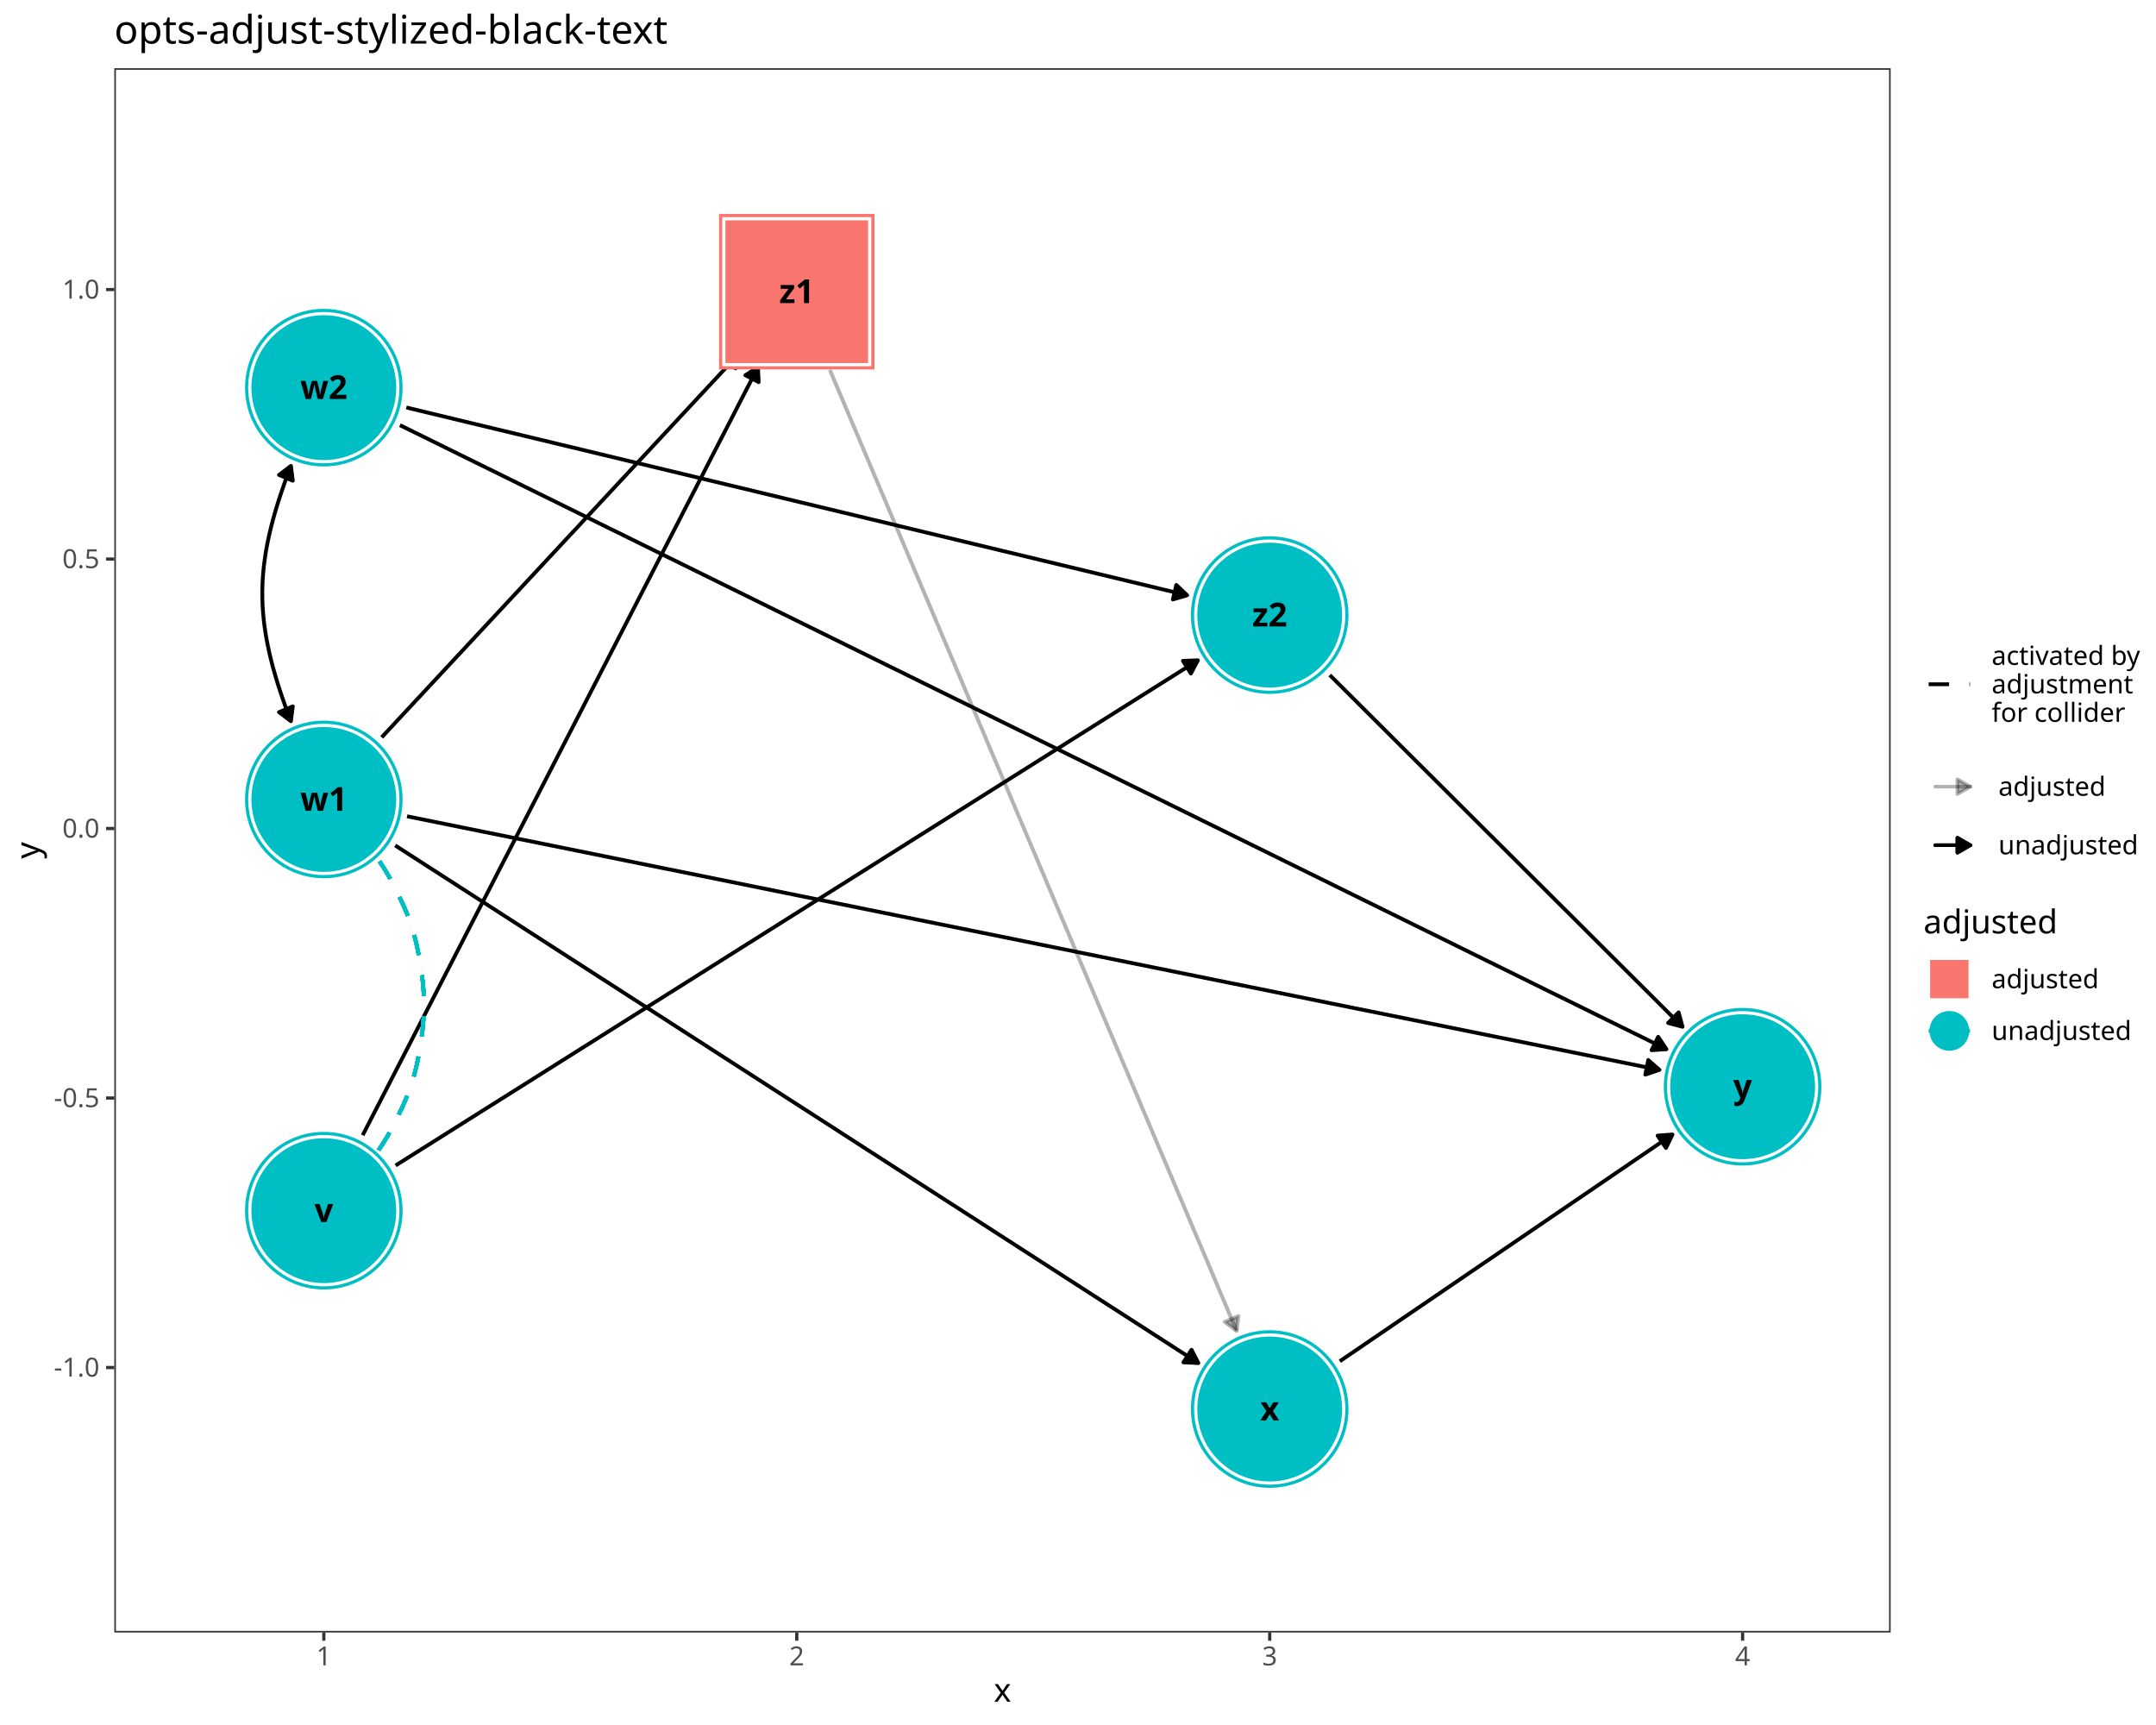
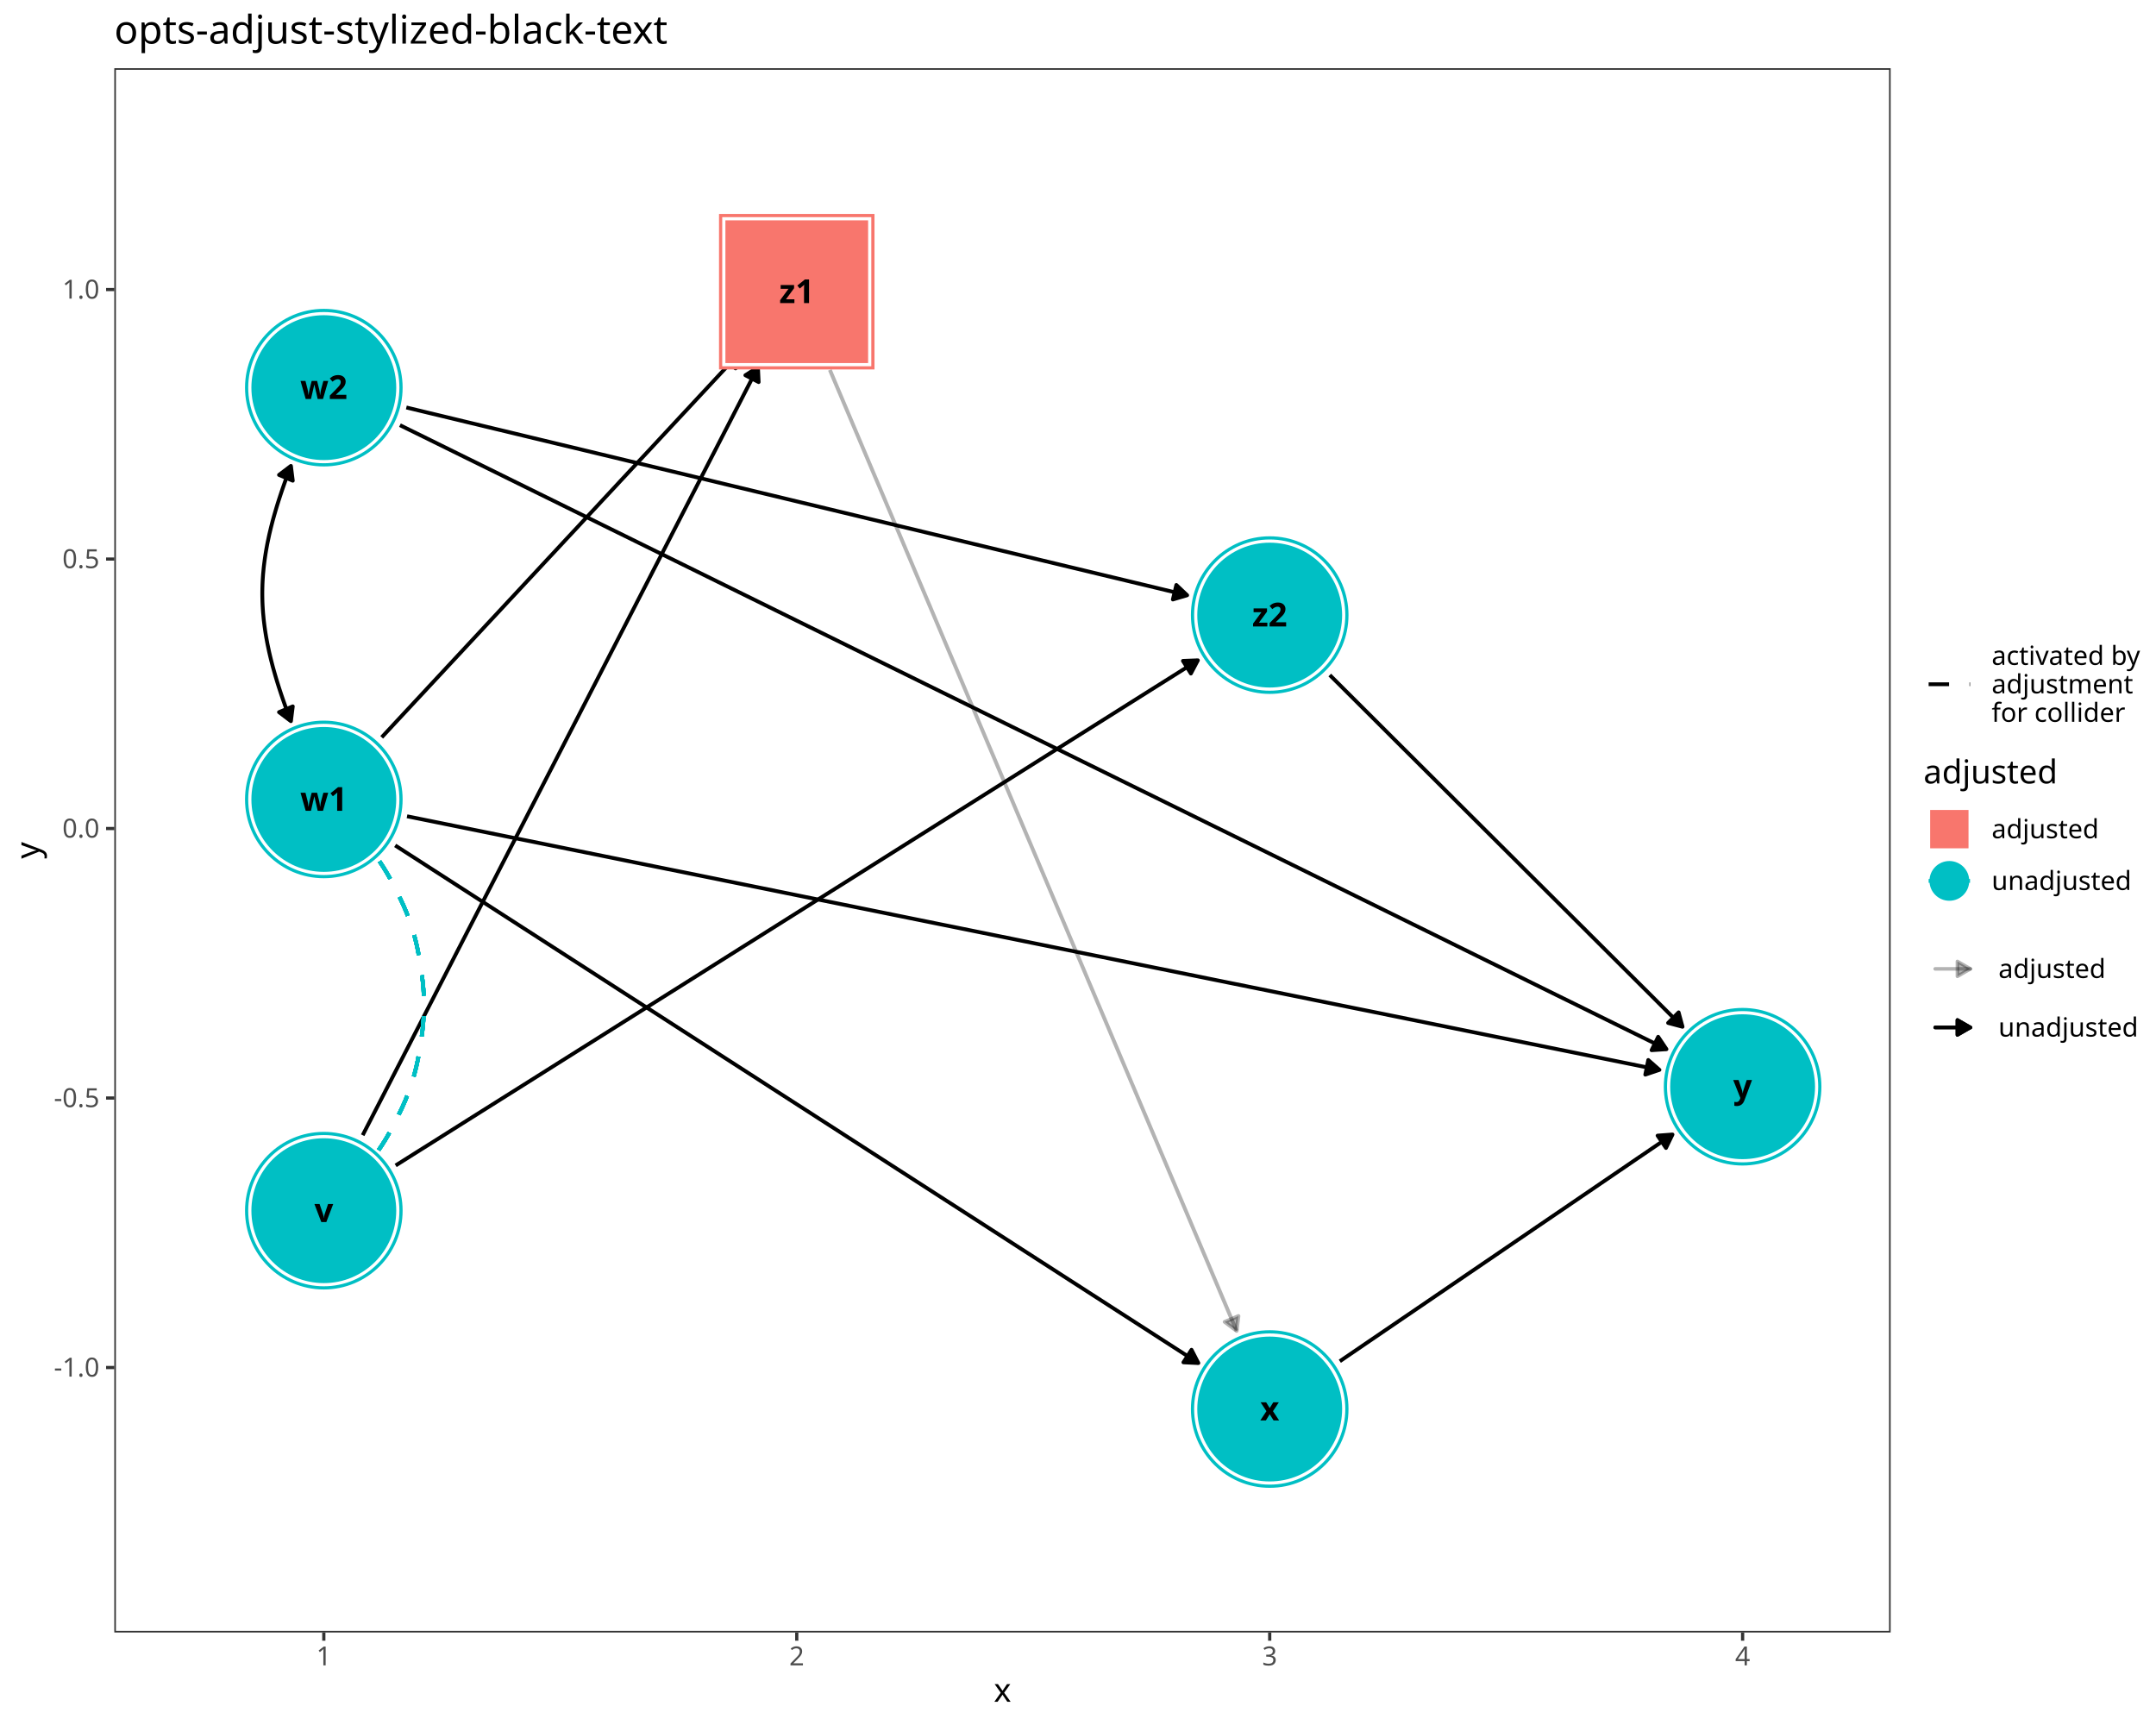
<svg xmlns="http://www.w3.org/2000/svg" class="svglite" data-engine-version="2.0" width="720.00pt" height="576.00pt" viewBox="0 0 720.00 576.00">
  <defs>
    <style type="text/css">
    .svglite line, .svglite polyline, .svglite polygon, .svglite path, .svglite rect, .svglite circle {
      fill: none;
      stroke: #000000;
      stroke-linecap: round;
      stroke-linejoin: round;
      stroke-miterlimit: 10.00;
    }
  </style>
  </defs>
  <rect width="100%" height="100%" style="stroke: none; fill: #FFFFFF;" />
  <defs>
    <clipPath id="cpMC4wMHw3MjAuMDB8MC4wMHw1NzYuMDA=">
      <rect x="0.00" y="0.00" width="720.00" height="576.00" />
    </clipPath>
  </defs>
  <g clip-path="url(#cpMC4wMHw3MjAuMDB8MC4wMHw1NzYuMDA=)">
    <rect x="-0" y="0.00" width="720.00" height="576.00" style="stroke-width: 1.07; stroke: #FFFFFF; fill: #FFFFFF;" />
  </g>
  <defs>
    <clipPath id="cpMzguMTd8NjMxLjM5fDIyLjc4fDU0NS4xMQ==">
      <rect x="38.17" y="22.78" width="593.22" height="522.33" />
    </clipPath>
  </defs>
  <g clip-path="url(#cpMzguMTd8NjMxLjM5fDIyLjc4fDU0NS4xMQ==)">
    <rect x="38.17" y="22.78" width="593.22" height="522.33" style="stroke-width: 1.07; stroke: none; fill: #FFFFFF;" />
    <polyline points="121.12,379.06 122.50,376.37 124.10,373.27 125.69,370.17 127.29,367.07 128.88,363.97 130.48,360.87 132.07,357.77 133.67,354.67 135.26,351.57 136.86,348.47 138.45,345.37 140.05,342.27 141.65,339.17 143.24,336.07 144.84,332.97 146.43,329.87 148.03,326.77 149.62,323.67 151.22,320.57 152.81,317.47 154.41,314.37 156.00,311.27 157.60,308.17 159.19,305.08 160.79,301.98 162.38,298.88 163.98,295.78 165.58,292.68 167.17,289.58 168.77,286.48 170.36,283.38 171.96,280.28 173.55,277.18 175.15,274.08 176.74,270.98 178.34,267.88 179.93,264.78 181.53,261.68 183.12,258.58 184.72,255.48 186.31,252.38 187.91,249.28 189.50,246.18 191.10,243.08 192.70,239.98 194.29,236.88 195.89,233.78 197.48,230.68 199.08,227.59 200.67,224.49 202.27,221.39 203.86,218.29 205.46,215.19 207.05,212.09 208.65,208.99 210.24,205.89 211.84,202.79 213.43,199.69 215.03,196.59 216.63,193.49 218.22,190.39 219.82,187.29 221.41,184.19 223.01,181.09 224.60,177.99 226.20,174.89 227.79,171.79 229.39,168.69 230.98,165.59 232.58,162.49 234.17,159.39 235.77,156.29 237.36,153.19 238.96,150.10 240.55,147.00 242.15,143.90 243.75,140.80 245.34,137.70 246.94,134.60 248.53,131.50 250.13,128.40 251.72,125.30 253.11,122.61 " style="stroke-width: 1.28; stroke-linecap: butt;" />
    <polygon points="253.35,127.58 253.11,122.61 248.92,125.30 " style="stroke-width: 1.28; stroke-linecap: butt; fill: #000000;" />
    <polyline points="132.13,389.16 133.67,388.19 136.86,386.18 140.05,384.17 143.24,382.17 146.43,380.16 149.62,378.15 152.81,376.14 156.00,374.13 159.19,372.12 162.38,370.11 165.58,368.10 168.77,366.09 171.96,364.09 175.15,362.08 178.34,360.07 181.53,358.06 184.72,356.05 187.91,354.04 191.10,352.03 194.29,350.02 197.48,348.02 200.67,346.01 203.86,344.00 207.05,341.99 210.24,339.98 213.43,337.97 216.63,335.96 219.82,333.95 223.01,331.94 226.20,329.94 229.39,327.93 232.58,325.92 235.77,323.91 238.96,321.90 242.15,319.89 245.34,317.88 248.53,315.87 251.72,313.87 254.91,311.86 258.10,309.85 261.29,307.84 264.48,305.83 267.68,303.82 270.87,301.81 274.06,299.80 277.25,297.79 280.44,295.79 283.63,293.78 286.82,291.77 290.01,289.76 293.20,287.75 296.39,285.74 299.58,283.73 302.77,281.72 305.96,279.71 309.15,277.71 312.34,275.70 315.53,273.69 318.73,271.68 321.92,269.67 325.11,267.66 328.30,265.65 331.49,263.64 334.68,261.64 337.87,259.63 341.06,257.62 344.25,255.61 347.44,253.60 350.63,251.59 353.82,249.58 357.01,247.57 360.20,245.56 363.39,243.56 366.58,241.55 369.78,239.54 372.97,237.53 376.16,235.52 379.35,233.51 382.54,231.50 385.73,229.49 388.92,227.49 392.11,225.48 395.30,223.47 398.49,221.46 400.03,220.49 " style="stroke-width: 1.28; stroke-linecap: butt;" />
    <polygon points="397.70,224.90 400.03,220.49 395.05,220.68 " style="stroke-width: 1.28; stroke-linecap: butt; fill: #000000;" />
    <polyline points="131.97,282.30 133.67,283.39 136.86,285.45 140.05,287.50 143.24,289.56 146.43,291.61 149.62,293.67 152.81,295.73 156.00,297.78 159.19,299.84 162.38,301.89 165.58,303.95 168.77,306.01 171.96,308.06 175.15,310.12 178.34,312.17 181.53,314.23 184.72,316.29 187.91,318.34 191.10,320.40 194.29,322.45 197.48,324.51 200.67,326.57 203.86,328.62 207.05,330.68 210.24,332.74 213.43,334.79 216.63,336.85 219.82,338.90 223.01,340.96 226.20,343.02 229.39,345.07 232.58,347.13 235.77,349.18 238.96,351.24 242.15,353.30 245.34,355.35 248.53,357.41 251.72,359.46 254.91,361.52 258.10,363.58 261.29,365.63 264.48,367.69 267.68,369.75 270.87,371.80 274.06,373.86 277.25,375.91 280.44,377.97 283.63,380.03 286.82,382.08 290.01,384.14 293.20,386.19 296.39,388.25 299.58,390.31 302.77,392.36 305.96,394.42 309.15,396.47 312.34,398.53 315.53,400.59 318.73,402.64 321.92,404.70 325.11,406.75 328.30,408.81 331.49,410.87 334.68,412.92 337.87,414.98 341.06,417.04 344.25,419.09 347.44,421.15 350.63,423.20 353.82,425.26 357.01,427.32 360.20,429.37 363.39,431.43 366.58,433.48 369.78,435.54 372.97,437.60 376.16,439.65 379.35,441.71 382.54,443.76 385.73,445.82 388.92,447.88 392.11,449.93 395.30,451.99 398.49,454.05 400.19,455.14 " style="stroke-width: 1.28; stroke-linecap: butt;" />
    <polygon points="395.21,454.90 400.19,455.14 397.91,450.71 " style="stroke-width: 1.28; stroke-linecap: butt; fill: #000000;" />
    <polyline points="135.93,272.57 136.86,272.75 141.65,273.72 146.43,274.69 151.22,275.66 156.00,276.63 160.79,277.60 165.58,278.57 170.36,279.54 175.15,280.51 179.93,281.47 184.72,282.44 189.50,283.41 194.29,284.38 199.08,285.35 203.86,286.32 208.65,287.29 213.43,288.26 218.22,289.23 223.01,290.20 227.79,291.16 232.58,292.13 237.36,293.10 242.15,294.07 246.94,295.04 251.72,296.01 256.51,296.98 261.29,297.95 266.08,298.92 270.87,299.89 275.65,300.85 280.44,301.82 285.22,302.79 290.01,303.76 294.80,304.73 299.58,305.70 304.37,306.67 309.15,307.64 313.94,308.61 318.73,309.57 323.51,310.54 328.30,311.51 333.08,312.48 337.87,313.45 342.65,314.42 347.44,315.39 352.23,316.36 357.01,317.33 361.80,318.30 366.58,319.26 371.37,320.23 376.16,321.20 380.94,322.17 385.73,323.14 390.51,324.11 395.30,325.08 400.09,326.05 404.87,327.02 409.66,327.99 414.44,328.95 419.23,329.92 424.02,330.89 428.80,331.86 433.59,332.83 438.37,333.80 443.16,334.77 447.95,335.74 452.73,336.71 457.52,337.67 462.30,338.64 467.09,339.61 471.88,340.58 476.66,341.55 481.45,342.52 486.23,343.49 491.02,344.46 495.80,345.43 500.59,346.40 505.38,347.36 510.16,348.33 514.95,349.30 519.73,350.27 524.52,351.24 529.31,352.21 534.09,353.18 538.88,354.15 543.66,355.12 548.45,356.09 553.24,357.05 554.17,357.24 " style="stroke-width: 1.28; stroke-linecap: butt;" />
    <polygon points="549.45,358.83 554.17,357.24 550.44,353.95 " style="stroke-width: 1.28; stroke-linecap: butt; fill: #000000;" />
    <polyline points="127.47,246.20 128.88,244.68 130.48,242.97 132.07,241.25 133.67,239.54 135.26,237.83 136.86,236.12 138.45,234.40 140.05,232.69 141.65,230.98 143.24,229.26 144.84,227.55 146.43,225.84 148.03,224.13 149.62,222.41 151.22,220.70 152.81,218.99 154.41,217.28 156.00,215.56 157.60,213.85 159.19,212.14 160.79,210.43 162.38,208.71 163.98,207.00 165.58,205.29 167.17,203.58 168.77,201.86 170.36,200.15 171.96,198.44 173.55,196.73 175.15,195.01 176.74,193.30 178.34,191.59 179.93,189.88 181.53,188.16 183.12,186.45 184.72,184.74 186.31,183.03 187.91,181.31 189.50,179.60 191.10,177.89 192.70,176.18 194.29,174.46 195.89,172.75 197.48,171.04 199.08,169.33 200.67,167.61 202.27,165.90 203.86,164.19 205.46,162.48 207.05,160.76 208.65,159.05 210.24,157.34 211.84,155.63 213.43,153.91 215.03,152.20 216.63,150.49 218.22,148.78 219.82,147.06 221.41,145.35 223.01,143.64 224.60,141.93 226.20,140.21 227.79,138.50 229.39,136.79 230.98,135.08 232.58,133.36 234.17,131.65 235.77,129.94 237.36,128.23 238.96,126.51 240.55,124.80 242.15,123.09 243.75,121.38 245.34,119.66 246.76,118.14 " style="stroke-width: 1.28; stroke-linecap: butt;" />
    <polygon points="245.64,123.00 246.76,118.14 242.00,119.60 " style="stroke-width: 1.28; stroke-linecap: butt; fill: #000000;" />
    <polyline points="133.57,141.97 136.86,143.59 141.65,145.94 146.43,148.30 151.22,150.66 156.00,153.02 160.79,155.37 165.58,157.73 170.36,160.09 175.15,162.45 179.93,164.81 184.72,167.16 189.50,169.52 194.29,171.88 199.08,174.24 203.86,176.60 208.65,178.95 213.43,181.31 218.22,183.67 223.01,186.03 227.79,188.38 232.58,190.74 237.36,193.10 242.15,195.46 246.94,197.82 251.72,200.17 256.51,202.53 261.29,204.89 266.08,207.25 270.87,209.61 275.65,211.96 280.44,214.32 285.22,216.68 290.01,219.04 294.80,221.40 299.58,223.75 304.37,226.11 309.15,228.47 313.94,230.83 318.73,233.18 323.51,235.54 328.30,237.90 333.08,240.26 337.87,242.62 342.65,244.97 347.44,247.33 352.23,249.69 357.01,252.05 361.80,254.41 366.58,256.76 371.37,259.12 376.16,261.48 380.94,263.84 385.73,266.19 390.51,268.55 395.30,270.91 400.09,273.27 404.87,275.63 409.66,277.98 414.44,280.34 419.23,282.70 424.02,285.06 428.80,287.42 433.59,289.77 438.37,292.13 443.16,294.49 447.95,296.85 452.73,299.21 457.52,301.56 462.30,303.92 467.09,306.28 471.88,308.64 476.66,310.99 481.45,313.35 486.23,315.71 491.02,318.07 495.80,320.43 500.59,322.78 505.38,325.14 510.16,327.50 514.95,329.86 519.73,332.22 524.52,334.57 529.31,336.93 534.09,339.29 538.88,341.65 543.66,344.00 548.45,346.36 553.24,348.72 556.52,350.34 " style="stroke-width: 1.28; stroke-linecap: butt;" />
    <polygon points="551.55,350.67 556.52,350.34 553.75,346.20 " style="stroke-width: 1.28; stroke-linecap: butt; fill: #000000;" />
    <polyline points="135.70,136.06 136.86,136.34 140.05,137.11 143.24,137.88 146.43,138.64 149.62,139.41 152.81,140.18 156.00,140.95 159.19,141.71 162.38,142.48 165.58,143.25 168.77,144.01 171.96,144.78 175.15,145.55 178.34,146.32 181.53,147.08 184.72,147.85 187.91,148.62 191.10,149.38 194.29,150.15 197.48,150.92 200.67,151.69 203.86,152.45 207.05,153.22 210.24,153.99 213.43,154.75 216.63,155.52 219.82,156.29 223.01,157.06 226.20,157.82 229.39,158.59 232.58,159.36 235.77,160.12 238.96,160.89 242.15,161.66 245.34,162.43 248.53,163.19 251.72,163.96 254.91,164.73 258.10,165.49 261.29,166.26 264.48,167.03 267.68,167.80 270.87,168.56 274.06,169.33 277.25,170.10 280.44,170.87 283.63,171.63 286.82,172.40 290.01,173.17 293.20,173.93 296.39,174.70 299.58,175.47 302.77,176.24 305.96,177.00 309.15,177.77 312.34,178.54 315.53,179.30 318.73,180.07 321.92,180.84 325.11,181.61 328.30,182.37 331.49,183.14 334.68,183.91 337.87,184.67 341.06,185.44 344.25,186.21 347.44,186.98 350.63,187.74 353.82,188.51 357.01,189.28 360.20,190.04 363.39,190.81 366.58,191.58 369.78,192.35 372.97,193.11 376.16,193.88 379.35,194.65 382.54,195.41 385.73,196.18 388.92,196.95 392.11,197.72 395.30,198.48 396.45,198.76 " style="stroke-width: 1.28; stroke-linecap: butt;" />
    <polygon points="391.68,200.17 396.45,198.76 392.84,195.33 " style="stroke-width: 1.28; stroke-linecap: butt; fill: #000000;" />
    <polyline points="447.44,454.53 447.95,454.19 449.54,453.10 451.14,452.01 452.73,450.93 454.33,449.84 455.92,448.75 457.52,447.66 459.11,446.58 460.71,445.49 462.30,444.40 463.90,443.32 465.49,442.23 467.09,441.14 468.68,440.05 470.28,438.97 471.88,437.88 473.47,436.79 475.07,435.71 476.66,434.62 478.26,433.53 479.85,432.44 481.45,431.36 483.04,430.27 484.64,429.18 486.23,428.10 487.83,427.01 489.42,425.92 491.02,424.83 492.61,423.75 494.21,422.66 495.80,421.57 497.40,420.49 499.00,419.40 500.59,418.31 502.19,417.22 503.78,416.14 505.38,415.05 506.97,413.96 508.57,412.88 510.16,411.79 511.76,410.70 513.35,409.61 514.95,408.53 516.54,407.44 518.14,406.35 519.73,405.27 521.33,404.18 522.93,403.09 524.52,402.00 526.12,400.92 527.71,399.83 529.31,398.74 530.90,397.66 532.50,396.57 534.09,395.48 535.69,394.39 537.28,393.31 538.88,392.22 540.47,391.13 542.07,390.05 543.66,388.96 545.26,387.87 546.85,386.78 548.45,385.70 550.05,384.61 551.64,383.52 553.24,382.44 554.83,381.35 556.43,380.26 558.02,379.17 558.53,378.83 " style="stroke-width: 1.28; stroke-linecap: butt;" />
    <polygon points="556.36,383.32 558.53,378.83 553.56,379.20 " style="stroke-width: 1.28; stroke-linecap: butt; fill: #000000;" />
    <polyline points="277.13,123.51 277.25,123.78 278.84,127.55 280.44,131.32 282.03,135.09 283.63,138.86 285.22,142.63 286.82,146.39 288.41,150.16 290.01,153.93 291.60,157.70 293.20,161.47 294.80,165.24 296.39,169.01 297.99,172.77 299.58,176.54 301.18,180.31 302.77,184.08 304.37,187.85 305.96,191.62 307.56,195.39 309.15,199.15 310.75,202.92 312.34,206.69 313.94,210.46 315.53,214.23 317.13,218.00 318.73,221.77 320.32,225.53 321.92,229.30 323.51,233.07 325.11,236.84 326.70,240.61 328.30,244.38 329.89,248.15 331.49,251.91 333.08,255.68 334.68,259.45 336.27,263.22 337.87,266.99 339.46,270.76 341.06,274.53 342.65,278.30 344.25,282.06 345.85,285.83 347.44,289.60 349.04,293.37 350.63,297.14 352.23,300.91 353.82,304.68 355.42,308.44 357.01,312.21 358.61,315.98 360.20,319.75 361.80,323.52 363.39,327.29 364.99,331.06 366.58,334.82 368.18,338.59 369.78,342.36 371.37,346.13 372.97,349.90 374.56,353.67 376.16,357.44 377.75,361.20 379.35,364.97 380.94,368.74 382.54,372.51 384.13,376.28 385.73,380.05 387.32,383.82 388.92,387.58 390.51,391.35 392.11,395.12 393.70,398.89 395.30,402.66 396.90,406.43 398.49,410.20 400.09,413.96 401.68,417.73 403.28,421.50 404.87,425.27 406.47,429.04 408.06,432.81 409.66,436.58 411.25,440.35 412.85,444.11 412.97,444.39 " style="stroke-width: 1.28; stroke: #000000; stroke-opacity: 0.30; stroke-linecap: butt;" />
    <polygon points="408.99,441.39 412.97,444.39 413.58,439.45 " style="stroke-width: 1.28; stroke: #000000; stroke-opacity: 0.30; stroke-linecap: butt; fill: #000000; fill-opacity: 0.30;" />
    <polyline points="444.09,225.40 444.75,226.07 446.35,227.66 447.95,229.25 449.54,230.84 451.14,232.43 452.73,234.02 454.33,235.61 455.92,237.20 457.52,238.79 459.11,240.38 460.71,241.97 462.30,243.56 463.90,245.16 465.49,246.75 467.09,248.34 468.68,249.93 470.28,251.52 471.88,253.11 473.47,254.70 475.07,256.29 476.66,257.88 478.26,259.47 479.85,261.06 481.45,262.65 483.04,264.24 484.64,265.83 486.23,267.43 487.83,269.02 489.42,270.61 491.02,272.20 492.61,273.79 494.21,275.38 495.80,276.97 497.40,278.56 499.00,280.15 500.59,281.74 502.19,283.33 503.78,284.92 505.38,286.51 506.97,288.10 508.57,289.70 510.16,291.29 511.76,292.88 513.35,294.47 514.95,296.06 516.54,297.65 518.14,299.24 519.73,300.83 521.33,302.42 522.93,304.01 524.52,305.60 526.12,307.19 527.71,308.78 529.31,310.37 530.90,311.97 532.50,313.56 534.09,315.15 535.69,316.74 537.28,318.33 538.88,319.92 540.47,321.51 542.07,323.10 543.66,324.69 545.26,326.28 546.85,327.87 548.45,329.46 550.05,331.05 551.64,332.64 553.24,334.24 554.83,335.83 556.43,337.42 558.02,339.01 559.62,340.60 561.21,342.19 561.88,342.85 " style="stroke-width: 1.28; stroke-linecap: butt;" />
    <polygon points="557.07,341.57 561.88,342.85 560.58,338.04 " style="stroke-width: 1.28; stroke-linecap: butt; fill: #000000;" />
    <polyline points="97.15,240.81 97.01,240.47 96.46,239.01 95.92,237.56 95.40,236.13 94.90,234.72 94.41,233.32 93.94,231.94 93.49,230.58 93.05,229.23 92.63,227.89 92.23,226.57 91.85,225.27 91.48,223.97 91.12,222.69 90.79,221.42 90.47,220.16 90.17,218.92 89.88,217.68 89.62,216.45 89.36,215.23 89.13,214.02 88.91,212.82 88.71,211.62 88.53,210.43 88.36,209.25 88.21,208.07 88.07,206.89 87.96,205.72 87.85,204.56 87.77,203.40 87.70,202.24 87.65,201.08 87.62,199.92 87.60,198.77 87.60,197.61 87.62,196.46 87.65,195.30 87.70,194.14 87.77,192.98 87.85,191.82 87.96,190.65 88.07,189.48 88.21,188.31 88.36,187.13 88.53,185.95 88.71,184.76 88.91,183.56 89.13,182.36 89.36,181.15 89.62,179.93 89.88,178.70 90.17,177.46 90.47,176.21 90.79,174.95 91.12,173.69 91.48,172.40 91.85,171.11 92.23,169.80 92.63,168.48 93.05,167.15 93.49,165.80 93.94,164.44 94.41,163.06 94.90,161.66 95.40,160.25 95.92,158.82 96.46,157.37 97.01,155.90 97.15,155.57 " style="stroke-width: 1.28; stroke-linecap: butt;" />
    <polygon points="93.18,237.80 97.15,240.81 97.77,235.87 " style="stroke-width: 1.28; stroke-linecap: butt; fill: #000000;" />
    <polygon points="97.77,160.51 97.15,155.57 93.18,158.58 " style="stroke-width: 1.28; stroke-linecap: butt; fill: #000000;" />
    <polyline points="108.14,404.26 108.26,404.15 108.94,403.45 110.43,401.92 112.59,399.71 115.04,397.19 117.45,394.71 119.66,392.38 121.66,390.17 123.47,388.02 125.14,385.87 125.88,384.84 127.41,382.60 128.83,380.34 130.10,378.13 131.24,376.00 132.28,373.97 133.28,371.95 134.30,369.83 135.31,367.55 136.29,365.12 137.21,362.58 137.58,361.45 138.35,358.85 139.01,356.26 139.56,353.77 140.00,351.39 140.36,349.14 140.71,346.92 141.03,344.59 141.30,342.11 141.50,339.49 141.60,336.80 141.61,335.60 141.55,332.89 141.40,330.23 141.16,327.68 140.85,325.29 140.52,323.03 140.17,320.81 139.76,318.50 139.27,316.05 138.66,313.50 137.93,310.90 137.58,309.76 136.70,307.19 135.75,304.70 134.74,302.35 133.73,300.16 132.72,298.12 131.71,296.10 130.62,294.02 129.41,291.84 128.05,289.60 126.57,287.34 125.88,286.36 124.26,284.18 122.53,282.04 120.63,279.87 118.51,277.60 116.19,275.19 113.72,272.66 111.38,270.26 109.54,268.37 108.48,267.29 108.16,266.95 108.14,266.94 " style="stroke-width: 1.28; stroke: #00BFC4; stroke-dasharray: 6.83,6.83; stroke-linecap: butt;" />
    <polyline points="108.14,404.26 108.26,404.15 108.94,403.45 110.43,401.92 112.59,399.71 115.04,397.19 117.45,394.71 119.66,392.38 121.66,390.17 123.47,388.02 125.14,385.87 125.88,384.84 127.41,382.60 128.83,380.34 130.10,378.13 131.24,376.00 132.28,373.97 133.28,371.95 134.30,369.83 135.31,367.55 136.29,365.12 137.21,362.58 137.58,361.45 138.35,358.85 139.01,356.26 139.56,353.77 140.00,351.39 140.36,349.14 140.71,346.92 141.03,344.59 141.30,342.11 141.50,339.49 141.60,336.80 141.61,335.60 141.55,332.89 141.40,330.23 141.16,327.68 140.85,325.29 140.52,323.03 140.17,320.81 139.76,318.50 139.27,316.05 138.66,313.50 137.93,310.90 137.58,309.76 136.70,307.19 135.75,304.70 134.74,302.35 133.73,300.16 132.72,298.12 131.71,296.10 130.62,294.02 129.41,291.84 128.05,289.60 126.57,287.34 125.88,286.36 124.26,284.18 122.53,282.04 120.63,279.87 118.51,277.60 116.19,275.19 113.72,272.66 111.38,270.26 109.54,268.37 108.48,267.29 108.16,266.95 108.14,266.94 " style="stroke-width: 1.28; stroke: #00BFC4; stroke-dasharray: 6.83,6.83; stroke-linecap: butt;" />
    <polyline points="108.14,404.26 108.26,404.15 108.94,403.45 110.43,401.92 112.59,399.71 115.04,397.19 117.45,394.71 119.66,392.38 121.66,390.17 123.47,388.02 125.14,385.87 125.88,384.84 127.41,382.60 128.83,380.34 130.10,378.13 131.24,376.00 132.28,373.97 133.28,371.95 134.30,369.83 135.31,367.55 136.29,365.12 137.21,362.58 137.58,361.45 138.35,358.85 139.01,356.26 139.56,353.77 140.00,351.39 140.36,349.14 140.71,346.92 141.03,344.59 141.30,342.11 141.50,339.49 141.60,336.80 141.61,335.60 141.55,332.89 141.40,330.23 141.16,327.68 140.85,325.29 140.52,323.03 140.17,320.81 139.76,318.50 139.27,316.05 138.66,313.50 137.93,310.90 137.58,309.76 136.70,307.19 135.75,304.70 134.74,302.35 133.73,300.16 132.72,298.12 131.71,296.10 130.62,294.02 129.41,291.84 128.05,289.60 126.57,287.34 125.88,286.36 124.26,284.18 122.53,282.04 120.63,279.87 118.51,277.60 116.19,275.19 113.72,272.66 111.38,270.26 109.54,268.37 108.48,267.29 108.16,266.95 108.14,266.94 " style="stroke-width: 1.28; stroke: #00BFC4; stroke-dasharray: 6.83,6.83; stroke-linecap: butt;" />
    <polyline points="108.14,404.26 108.26,404.15 108.94,403.45 110.43,401.92 112.59,399.71 115.04,397.19 117.45,394.71 119.66,392.38 121.66,390.17 123.47,388.02 125.14,385.87 125.88,384.84 127.41,382.60 128.83,380.34 130.10,378.13 131.24,376.00 132.28,373.97 133.28,371.95 134.30,369.83 135.31,367.55 136.29,365.12 137.21,362.58 137.58,361.45 138.35,358.85 139.01,356.26 139.56,353.77 140.00,351.39 140.36,349.14 140.71,346.92 141.03,344.59 141.30,342.11 141.50,339.49 141.60,336.80 141.61,335.60 141.55,332.89 141.40,330.23 141.16,327.68 140.85,325.29 140.52,323.03 140.17,320.81 139.76,318.50 139.27,316.05 138.66,313.50 137.93,310.90 137.58,309.76 136.70,307.19 135.75,304.70 134.74,302.35 133.73,300.16 132.72,298.12 131.71,296.10 130.62,294.02 129.41,291.84 128.05,289.60 126.57,287.34 125.88,286.36 124.26,284.18 122.53,282.04 120.63,279.87 118.51,277.60 116.19,275.19 113.72,272.66 111.38,270.26 109.54,268.37 108.48,267.29 108.16,266.95 108.14,266.94 " style="stroke-width: 1.28; stroke: #00BFC4; stroke-dasharray: 6.83,6.83; stroke-linecap: butt;" />
    <polyline points="108.14,404.26 108.26,404.15 108.94,403.45 110.43,401.92 112.59,399.71 115.04,397.19 117.45,394.71 119.66,392.38 121.66,390.17 123.47,388.02 125.14,385.87 125.88,384.84 127.41,382.60 128.83,380.34 130.10,378.13 131.24,376.00 132.28,373.97 133.28,371.95 134.30,369.83 135.31,367.55 136.29,365.12 137.21,362.58 137.58,361.45 138.35,358.85 139.01,356.26 139.56,353.77 140.00,351.39 140.36,349.14 140.71,346.92 141.03,344.59 141.30,342.11 141.50,339.49 141.60,336.80 141.61,335.60 141.55,332.89 141.40,330.23 141.16,327.68 140.85,325.29 140.52,323.03 140.17,320.81 139.76,318.50 139.27,316.05 138.66,313.50 137.93,310.90 137.58,309.76 136.70,307.19 135.75,304.70 134.74,302.35 133.73,300.16 132.72,298.12 131.71,296.10 130.62,294.02 129.41,291.84 128.05,289.60 126.57,287.34 125.88,286.36 124.26,284.18 122.53,282.04 120.63,279.87 118.51,277.60 116.19,275.19 113.72,272.66 111.38,270.26 109.54,268.37 108.48,267.29 108.16,266.95 108.14,266.94 " style="stroke-width: 1.28; stroke: #00BFC4; stroke-dasharray: 6.83,6.83; stroke-linecap: butt;" />
    <polyline points="108.14,404.26 108.26,404.15 108.94,403.45 110.43,401.92 112.59,399.71 115.04,397.19 117.45,394.71 119.66,392.38 121.66,390.17 123.47,388.02 125.14,385.87 125.88,384.84 127.41,382.60 128.83,380.34 130.10,378.13 131.24,376.00 132.28,373.97 133.28,371.95 134.30,369.83 135.31,367.55 136.29,365.12 137.21,362.58 137.58,361.45 138.35,358.85 139.01,356.26 139.56,353.77 140.00,351.39 140.36,349.14 140.71,346.92 141.03,344.59 141.30,342.11 141.50,339.49 141.60,336.80 141.61,335.60 141.55,332.89 141.40,330.23 141.16,327.68 140.85,325.29 140.52,323.03 140.17,320.81 139.76,318.50 139.27,316.05 138.66,313.50 137.93,310.90 137.58,309.76 136.70,307.19 135.75,304.70 134.74,302.35 133.73,300.16 132.72,298.12 131.71,296.10 130.62,294.02 129.41,291.84 128.05,289.60 126.57,287.34 125.88,286.36 124.26,284.18 122.53,282.04 120.63,279.87 118.51,277.60 116.19,275.19 113.72,272.66 111.38,270.26 109.54,268.37 108.48,267.29 108.16,266.95 108.14,266.94 " style="stroke-width: 1.28; stroke: #00BFC4; stroke-dasharray: 6.83,6.83; stroke-linecap: butt;" />
    <polyline points="108.14,404.26 108.26,404.15 108.94,403.45 110.43,401.92 112.59,399.71 115.04,397.19 117.45,394.71 119.66,392.38 121.66,390.17 123.47,388.02 125.14,385.87 125.88,384.84 127.41,382.60 128.83,380.34 130.10,378.13 131.24,376.00 132.28,373.97 133.28,371.95 134.30,369.83 135.31,367.55 136.29,365.12 137.21,362.58 137.58,361.45 138.35,358.85 139.01,356.26 139.56,353.77 140.00,351.39 140.36,349.14 140.71,346.92 141.03,344.59 141.30,342.11 141.50,339.49 141.60,336.80 141.61,335.60 141.55,332.89 141.40,330.23 141.16,327.68 140.85,325.29 140.52,323.03 140.17,320.81 139.76,318.50 139.27,316.05 138.66,313.50 137.93,310.90 137.58,309.76 136.70,307.19 135.75,304.70 134.74,302.35 133.73,300.16 132.72,298.12 131.71,296.10 130.62,294.02 129.41,291.84 128.05,289.60 126.57,287.34 125.88,286.36 124.26,284.18 122.53,282.04 120.63,279.87 118.51,277.60 116.19,275.19 113.72,272.66 111.38,270.26 109.54,268.37 108.48,267.29 108.16,266.95 108.14,266.94 " style="stroke-width: 1.28; stroke: #00BFC4; stroke-dasharray: 6.83,6.83; stroke-linecap: butt;" />
    <polyline points="108.14,404.26 108.26,404.15 108.94,403.45 110.43,401.92 112.59,399.71 115.04,397.19 117.45,394.71 119.66,392.38 121.66,390.17 123.47,388.02 125.14,385.87 125.88,384.84 127.41,382.60 128.83,380.34 130.10,378.13 131.24,376.00 132.28,373.97 133.28,371.95 134.30,369.83 135.31,367.55 136.29,365.12 137.21,362.58 137.58,361.45 138.35,358.85 139.01,356.26 139.56,353.77 140.00,351.39 140.36,349.14 140.71,346.92 141.03,344.59 141.30,342.11 141.50,339.49 141.60,336.80 141.61,335.60 141.55,332.89 141.40,330.23 141.16,327.68 140.85,325.29 140.52,323.03 140.17,320.81 139.76,318.50 139.27,316.05 138.66,313.50 137.93,310.90 137.58,309.76 136.70,307.19 135.75,304.70 134.74,302.35 133.73,300.16 132.72,298.12 131.71,296.10 130.62,294.02 129.41,291.84 128.05,289.60 126.57,287.34 125.88,286.36 124.26,284.18 122.53,282.04 120.63,279.87 118.51,277.60 116.19,275.19 113.72,272.66 111.38,270.26 109.54,268.37 108.48,267.29 108.16,266.95 108.14,266.94 " style="stroke-width: 1.28; stroke: #00BFC4; stroke-dasharray: 6.83,6.83; stroke-linecap: butt;" />
    <circle cx="108.14" cy="404.26" r="25.96" style="stroke-width: 0.71; stroke: #00BFC4; fill: #00BFC4;" />
    <circle cx="108.14" cy="266.94" r="25.96" style="stroke-width: 0.71; stroke: #00BFC4; fill: #00BFC4;" />
    <circle cx="108.14" cy="129.44" r="25.96" style="stroke-width: 0.71; stroke: #00BFC4; fill: #00BFC4;" />
    <circle cx="424.02" cy="470.49" r="25.96" style="stroke-width: 0.71; stroke: #00BFC4; fill: #00BFC4;" />
    <circle cx="581.95" cy="362.87" r="25.96" style="stroke-width: 0.71; stroke: #00BFC4; fill: #00BFC4;" />
    <polygon points="240.12,123.36 292.04,123.36 292.04,71.44 240.12,71.44 " style="stroke-width: 0.71; stroke: none; fill: #F8766D;" />
    <circle cx="424.02" cy="205.39" r="25.96" style="stroke-width: 0.71; stroke: #00BFC4; fill: #00BFC4;" />
    <circle cx="108.14" cy="404.26" r="24.89" style="stroke-width: 0.71; stroke: #FFFFFF; fill: #FFFFFF;" />
    <circle cx="108.14" cy="266.94" r="24.89" style="stroke-width: 0.71; stroke: #FFFFFF; fill: #FFFFFF;" />
    <circle cx="108.14" cy="129.44" r="24.89" style="stroke-width: 0.71; stroke: #FFFFFF; fill: #FFFFFF;" />
    <circle cx="424.02" cy="470.49" r="24.89" style="stroke-width: 0.71; stroke: #FFFFFF; fill: #FFFFFF;" />
    <circle cx="581.95" cy="362.87" r="24.89" style="stroke-width: 0.71; stroke: #FFFFFF; fill: #FFFFFF;" />
    <polygon points="241.19,122.30 290.97,122.30 290.97,72.51 241.19,72.51 " style="stroke-width: 0.71; stroke: none; fill: #FFFFFF;" />
    <circle cx="424.02" cy="205.39" r="24.89" style="stroke-width: 0.71; stroke: #FFFFFF; fill: #FFFFFF;" />
    <circle cx="108.14" cy="404.26" r="23.83" style="stroke-width: 0.71; stroke: #00BFC4; fill: #00BFC4;" />
    <circle cx="108.14" cy="266.94" r="23.83" style="stroke-width: 0.71; stroke: #00BFC4; fill: #00BFC4;" />
    <circle cx="108.14" cy="129.44" r="23.83" style="stroke-width: 0.71; stroke: #00BFC4; fill: #00BFC4;" />
    <circle cx="424.02" cy="470.49" r="23.83" style="stroke-width: 0.71; stroke: #00BFC4; fill: #00BFC4;" />
    <circle cx="581.95" cy="362.87" r="23.83" style="stroke-width: 0.71; stroke: #00BFC4; fill: #00BFC4;" />
    <polygon points="242.25,121.23 289.91,121.23 289.91,73.57 242.25,73.57 " style="stroke-width: 0.71; stroke: none; fill: #F8766D;" />
    <circle cx="424.02" cy="205.39" r="23.83" style="stroke-width: 0.71; stroke: #00BFC4; fill: #00BFC4;" />
    <text x="108.14" y="408.06" text-anchor="middle" style="font-size: 11.04px; font-weight: bold; font-family: sans;" textLength="5.52px" lengthAdjust="spacingAndGlyphs">v</text>
    <text x="108.14" y="270.74" text-anchor="middle" style="font-size: 11.04px; font-weight: bold; font-family: sans;" textLength="14.12px" lengthAdjust="spacingAndGlyphs">w1</text>
    <text x="108.14" y="133.24" text-anchor="middle" style="font-size: 11.04px; font-weight: bold; font-family: sans;" textLength="14.12px" lengthAdjust="spacingAndGlyphs">w2</text>
    <text x="424.02" y="474.29" text-anchor="middle" style="font-size: 11.04px; font-weight: bold; font-family: sans;" textLength="5.52px" lengthAdjust="spacingAndGlyphs">x</text>
    <text x="581.95" y="366.67" text-anchor="middle" style="font-size: 11.04px; font-weight: bold; font-family: sans;" textLength="5.52px" lengthAdjust="spacingAndGlyphs">y</text>
    <text x="266.08" y="101.20" text-anchor="middle" style="font-size: 11.04px; font-weight: bold; font-family: sans;" textLength="11.66px" lengthAdjust="spacingAndGlyphs">z1</text>
    <text x="424.02" y="209.19" text-anchor="middle" style="font-size: 11.04px; font-weight: bold; font-family: sans;" textLength="11.66px" lengthAdjust="spacingAndGlyphs">z2</text>
    <rect x="38.17" y="22.78" width="593.22" height="522.33" style="stroke-width: 1.07; stroke: #333333;" />
  </g>
  <g clip-path="url(#cpMC4wMHw3MjAuMDB8MC4wMHw1NzYuMDA=)">
    <text x="33.24" y="459.66" text-anchor="end" style="font-size: 8.80px; fill: #4D4D4D; font-family: sans;" textLength="15.16px" lengthAdjust="spacingAndGlyphs">-1.0</text>
    <text x="33.24" y="369.68" text-anchor="end" style="font-size: 8.80px; fill: #4D4D4D; font-family: sans;" textLength="15.16px" lengthAdjust="spacingAndGlyphs">-0.5</text>
    <text x="33.24" y="279.69" text-anchor="end" style="font-size: 8.80px; fill: #4D4D4D; font-family: sans;" textLength="12.23px" lengthAdjust="spacingAndGlyphs">0.0</text>
    <text x="33.24" y="189.70" text-anchor="end" style="font-size: 8.80px; fill: #4D4D4D; font-family: sans;" textLength="12.23px" lengthAdjust="spacingAndGlyphs">0.5</text>
    <text x="33.24" y="99.71" text-anchor="end" style="font-size: 8.80px; fill: #4D4D4D; font-family: sans;" textLength="12.23px" lengthAdjust="spacingAndGlyphs">1.0</text>
    <polyline points="35.43,456.64 38.17,456.64 " style="stroke-width: 1.07; stroke: #333333; stroke-linecap: butt;" />
    <polyline points="35.43,366.65 38.17,366.65 " style="stroke-width: 1.07; stroke: #333333; stroke-linecap: butt;" />
    <polyline points="35.43,276.66 38.17,276.66 " style="stroke-width: 1.07; stroke: #333333; stroke-linecap: butt;" />
    <polyline points="35.43,186.67 38.17,186.67 " style="stroke-width: 1.07; stroke: #333333; stroke-linecap: butt;" />
    <polyline points="35.43,96.68 38.17,96.68 " style="stroke-width: 1.07; stroke: #333333; stroke-linecap: butt;" />
    <polyline points="108.14,547.85 108.14,545.11 " style="stroke-width: 1.07; stroke: #333333; stroke-linecap: butt;" />
    <polyline points="266.08,547.85 266.08,545.11 " style="stroke-width: 1.07; stroke: #333333; stroke-linecap: butt;" />
    <polyline points="424.02,547.85 424.02,545.11 " style="stroke-width: 1.07; stroke: #333333; stroke-linecap: butt;" />
    <polyline points="581.95,547.85 581.95,545.11 " style="stroke-width: 1.07; stroke: #333333; stroke-linecap: butt;" />
    <text x="108.14" y="556.10" text-anchor="middle" style="font-size: 8.80px; fill: #4D4D4D; font-family: sans;" textLength="4.89px" lengthAdjust="spacingAndGlyphs">1</text>
    <text x="266.08" y="556.10" text-anchor="middle" style="font-size: 8.80px; fill: #4D4D4D; font-family: sans;" textLength="4.89px" lengthAdjust="spacingAndGlyphs">2</text>
    <text x="424.02" y="556.10" text-anchor="middle" style="font-size: 8.80px; fill: #4D4D4D; font-family: sans;" textLength="4.89px" lengthAdjust="spacingAndGlyphs">3</text>
    <text x="581.95" y="556.10" text-anchor="middle" style="font-size: 8.80px; fill: #4D4D4D; font-family: sans;" textLength="4.89px" lengthAdjust="spacingAndGlyphs">4</text>
    <text x="334.78" y="568.24" text-anchor="middle" style="font-size: 11.00px; font-family: sans;" textLength="5.50px" lengthAdjust="spacingAndGlyphs">x</text>
    <text transform="translate(13.05,283.95) rotate(-90)" text-anchor="middle" style="font-size: 11.00px; font-family: sans;" textLength="5.50px" lengthAdjust="spacingAndGlyphs">y</text>
    <rect x="642.35" y="215.04" width="72.17" height="26.89" style="stroke-width: 1.07; stroke: none; fill: #FFFFFF;" />
    <rect x="642.35" y="215.04" width="17.28" height="26.89" style="stroke-width: 1.07; stroke: none; fill: #FFFFFF;" />
    <line x1="644.07" y1="228.48" x2="657.90" y2="228.48" style="stroke-width: 1.28; stroke-dasharray: 6.83,6.83; stroke-linecap: butt;" />
    <text x="665.11" y="222.01" style="font-size: 8.80px; font-family: sans;" textLength="49.42px" lengthAdjust="spacingAndGlyphs">activated by </text>
    <text x="665.11" y="231.51" style="font-size: 8.80px; font-family: sans;" textLength="45.50px" lengthAdjust="spacingAndGlyphs">adjustment </text>
    <text x="665.11" y="241.02" style="font-size: 8.80px; font-family: sans;" textLength="40.59px" lengthAdjust="spacingAndGlyphs">for collider</text>
-     <rect x="642.35" y="252.89" width="68.10" height="39.12" style="stroke-width: 1.07; stroke: none; fill: #FFFFFF;" />
-     <rect x="642.35" y="252.89" width="19.56" height="19.56" style="stroke-width: 1.07; stroke: none; fill: #FFFFFF;" />
-     <line x1="646.26" y1="262.67" x2="657.99" y2="262.67" style="stroke-width: 1.19; stroke: #000000; stroke-opacity: 0.30;" />
-     <polygon points="653.68,265.16 657.99,262.67 653.68,260.18 " style="stroke-width: 1.19; stroke: #000000; stroke-opacity: 0.30; fill: #000000; fill-opacity: 0.30;" />
-     <rect x="642.35" y="272.45" width="19.56" height="19.56" style="stroke-width: 1.07; stroke: none; fill: #FFFFFF;" />
-     <line x1="646.26" y1="282.23" x2="657.99" y2="282.23" style="stroke-width: 1.19;" />
-     <polygon points="653.68,284.72 657.99,282.23 653.68,279.74 " style="stroke-width: 1.19; fill: #000000;" />
-     <line x1="646.26" y1="282.23" x2="657.99" y2="282.23" style="stroke-width: 1.19;" />
-     <polygon points="653.68,284.72 657.99,282.23 653.68,279.74 " style="stroke-width: 1.19; fill: #000000;" />
-     <text x="667.38" y="265.70" style="font-size: 8.80px; font-family: sans;" textLength="33.27px" lengthAdjust="spacingAndGlyphs">adjusted</text>
-     <text x="667.38" y="285.25" style="font-size: 8.80px; font-family: sans;" textLength="43.06px" lengthAdjust="spacingAndGlyphs">unadjusted</text>
-     <rect x="642.35" y="302.96" width="65.82" height="49.89" style="stroke-width: 1.07; stroke: none; fill: #FFFFFF;" />
-     <text x="642.35" y="311.68" style="font-size: 11.00px; font-family: sans;" textLength="41.59px" lengthAdjust="spacingAndGlyphs">adjusted</text>
-     <rect x="642.35" y="318.30" width="17.28" height="17.28" style="stroke-width: 1.07; stroke: none; fill: #FFFFFF;" />
-     <polygon points="644.58,333.34 657.39,333.34 657.39,320.54 644.58,320.54 " style="stroke-width: 0.47; stroke: none; fill: #F8766D;" />
-     <rect x="642.35" y="335.58" width="17.28" height="17.28" style="stroke-width: 1.07; stroke: none; fill: #FFFFFF;" />
-     <line x1="644.07" y1="344.22" x2="657.90" y2="344.22" style="stroke-width: 1.28; stroke: #00BFC4; stroke-linecap: butt;" />
-     <circle cx="650.99" cy="344.22" r="6.40" style="stroke-width: 0.47; stroke: #00BFC4; fill: #00BFC4;" />
-     <text x="665.11" y="329.97" style="font-size: 8.80px; font-family: sans;" textLength="33.27px" lengthAdjust="spacingAndGlyphs">adjusted</text>
-     <text x="665.11" y="347.25" style="font-size: 8.80px; font-family: sans;" textLength="43.06px" lengthAdjust="spacingAndGlyphs">unadjusted</text>
+     <rect x="642.35" y="252.89" width="65.82" height="49.89" style="stroke-width: 1.07; stroke: none; fill: #FFFFFF;" />
+     <text x="642.35" y="261.60" style="font-size: 11.00px; font-family: sans;" textLength="41.59px" lengthAdjust="spacingAndGlyphs">adjusted</text>
+     <rect x="642.35" y="268.22" width="17.28" height="17.28" style="stroke-width: 1.07; stroke: none; fill: #FFFFFF;" />
+     <polygon points="644.58,283.26 657.39,283.26 657.39,270.46 644.58,270.46 " style="stroke-width: 0.47; stroke: none; fill: #F8766D;" />
+     <rect x="642.35" y="285.50" width="17.28" height="17.28" style="stroke-width: 1.07; stroke: none; fill: #FFFFFF;" />
+     <line x1="644.07" y1="294.14" x2="657.90" y2="294.14" style="stroke-width: 1.28; stroke: #00BFC4; stroke-linecap: butt;" />
+     <circle cx="650.99" cy="294.14" r="6.40" style="stroke-width: 0.47; stroke: #00BFC4; fill: #00BFC4;" />
+     <text x="665.11" y="279.89" style="font-size: 8.80px; font-family: sans;" textLength="33.27px" lengthAdjust="spacingAndGlyphs">adjusted</text>
+     <text x="665.11" y="297.17" style="font-size: 8.80px; font-family: sans;" textLength="43.06px" lengthAdjust="spacingAndGlyphs">unadjusted</text>
+     <rect x="642.35" y="313.74" width="68.10" height="39.12" style="stroke-width: 1.07; stroke: none; fill: #FFFFFF;" />
+     <rect x="642.35" y="313.74" width="19.56" height="19.56" style="stroke-width: 1.07; stroke: none; fill: #FFFFFF;" />
+     <line x1="646.26" y1="323.52" x2="657.99" y2="323.52" style="stroke-width: 1.19; stroke: #000000; stroke-opacity: 0.30;" />
+     <polygon points="653.68,326.01 657.99,323.52 653.68,321.03 " style="stroke-width: 1.19; stroke: #000000; stroke-opacity: 0.30; fill: #000000; fill-opacity: 0.30;" />
+     <rect x="642.35" y="333.30" width="19.56" height="19.56" style="stroke-width: 1.07; stroke: none; fill: #FFFFFF;" />
+     <line x1="646.26" y1="343.08" x2="657.99" y2="343.08" style="stroke-width: 1.19;" />
+     <polygon points="653.68,345.57 657.99,343.08 653.68,340.59 " style="stroke-width: 1.19; fill: #000000;" />
+     <line x1="646.26" y1="343.08" x2="657.99" y2="343.08" style="stroke-width: 1.19;" />
+     <polygon points="653.68,345.57 657.99,343.08 653.68,340.59 " style="stroke-width: 1.19; fill: #000000;" />
+     <text x="667.38" y="326.55" style="font-size: 8.80px; font-family: sans;" textLength="33.27px" lengthAdjust="spacingAndGlyphs">adjusted</text>
+     <text x="667.38" y="346.11" style="font-size: 8.80px; font-family: sans;" textLength="43.06px" lengthAdjust="spacingAndGlyphs">unadjusted</text>
    <text x="38.17" y="14.56" style="font-size: 13.20px; font-family: sans;" textLength="173.90px" lengthAdjust="spacingAndGlyphs">opts-adjust-stylized-black-text</text>
  </g>
</svg>
